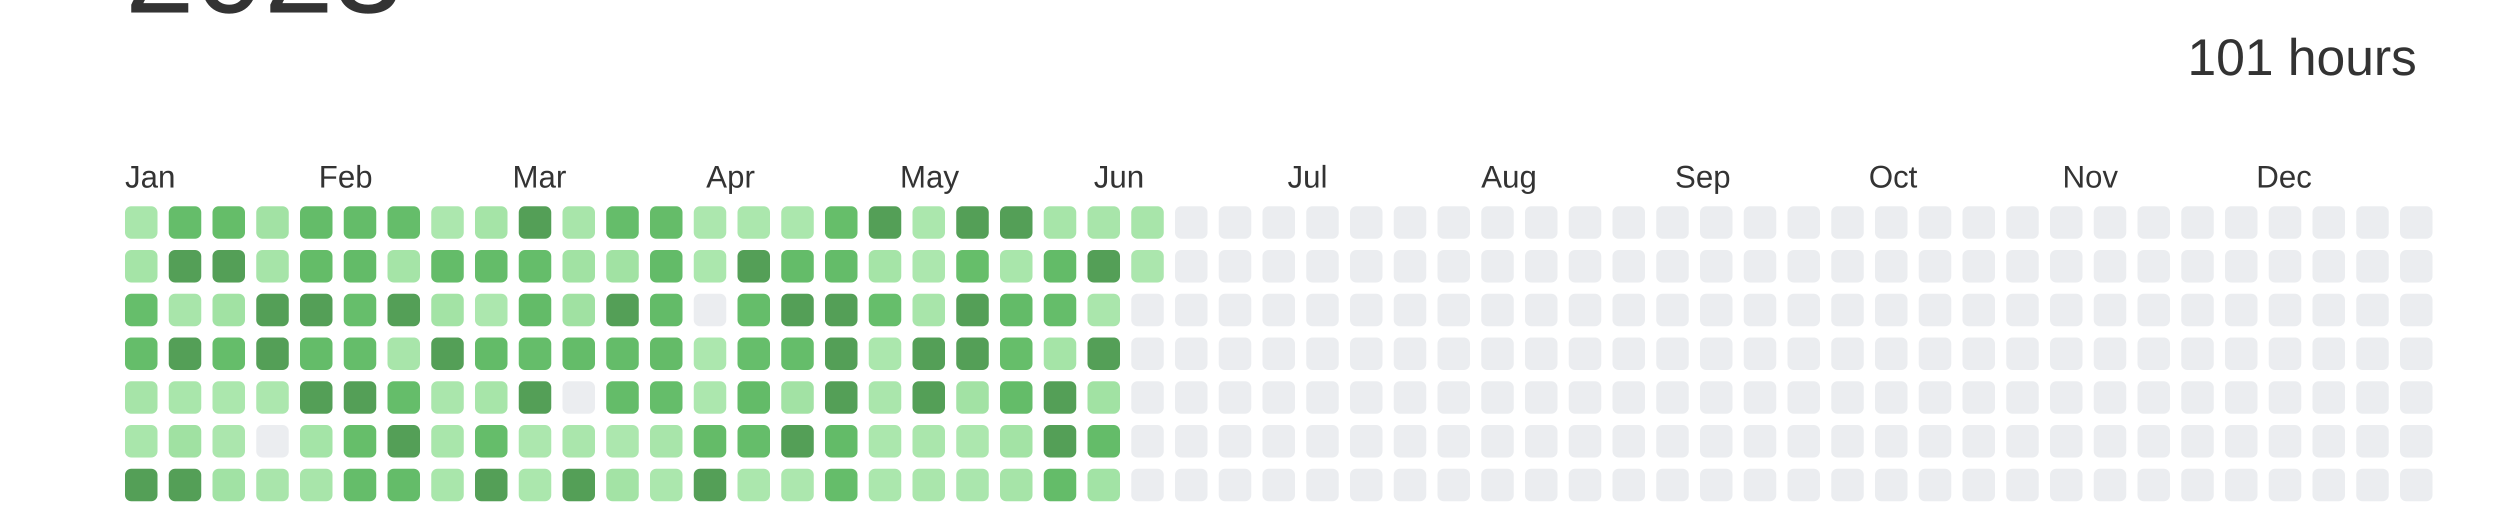
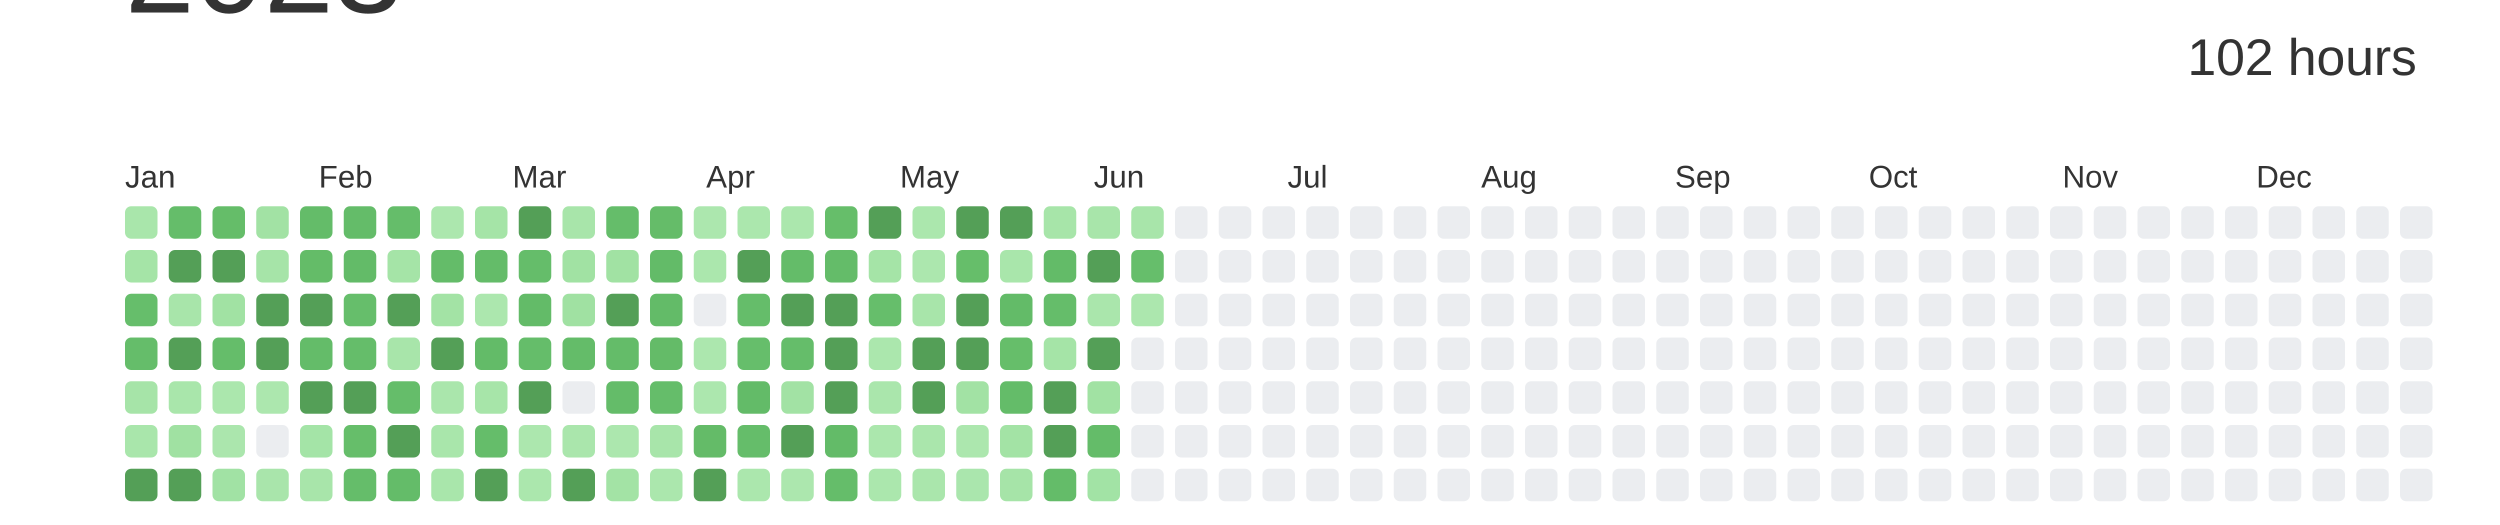
<svg xmlns="http://www.w3.org/2000/svg" baseProfile="full" height="42mm" version="1.1" viewBox="0,0,200,42" width="200mm">
  <defs />
  <rect fill="#ffffff" height="42" width="200" x="0" y="0" />
  <text alignment-baseline="hanging" fill="#333333" style="font-size:10.0px; font-family:Arial;" x="10" y="1">2023</text>
-   <text alignment-baseline="hanging" fill="#333333" style="font-size:4.125px; font-family:Arial;" x="175" y="6">101 hours</text>
+   <text alignment-baseline="hanging" fill="#333333" style="font-size:4.125px; font-family:Arial;" x="175" y="6">102 hours</text>
  <text fill="#333333" style="font-size:2.5px; font-family:Arial" x="10.0" y="15">Jan</text>
  <text fill="#333333" style="font-size:2.5px; font-family:Arial" x="25.5" y="15">Feb</text>
  <text fill="#333333" style="font-size:2.5px; font-family:Arial" x="41.0" y="15">Mar</text>
  <text fill="#333333" style="font-size:2.5px; font-family:Arial" x="56.5" y="15">Apr</text>
  <text fill="#333333" style="font-size:2.5px; font-family:Arial" x="72.0" y="15">May</text>
  <text fill="#333333" style="font-size:2.5px; font-family:Arial" x="87.5" y="15">Jun</text>
  <text fill="#333333" style="font-size:2.5px; font-family:Arial" x="103.0" y="15">Jul</text>
  <text fill="#333333" style="font-size:2.5px; font-family:Arial" x="118.5" y="15">Aug</text>
  <text fill="#333333" style="font-size:2.5px; font-family:Arial" x="134.0" y="15">Sep</text>
  <text fill="#333333" style="font-size:2.5px; font-family:Arial" x="149.5" y="15">Oct</text>
  <text fill="#333333" style="font-size:2.5px; font-family:Arial" x="165.0" y="15">Nov</text>
  <text fill="#333333" style="font-size:2.5px; font-family:Arial" x="180.5" y="15">Dec</text>
  <rect fill="#a9e6ab" height="2.6" rx="0.5" ry="0.5" width="2.6" x="10.0" y="16.5" />
  <rect fill="#a5e4a7" height="2.6" rx="0.5" ry="0.5" width="2.6" x="10.0" y="20.0" />
  <rect fill="#66be6b" height="2.6" rx="0.5" ry="0.5" width="2.6" x="10.0" y="23.5" />
  <rect fill="#65bd6a" height="2.6" rx="0.5" ry="0.5" width="2.6" x="10.0" y="27.0" />
  <rect fill="#a6e4a8" height="2.6" rx="0.5" ry="0.5" width="2.6" x="10.0" y="30.5" />
  <rect fill="#a9e6ab" height="2.6" rx="0.5" ry="0.5" width="2.6" x="10.0" y="34.0" />
  <rect fill="#549F57" height="2.6" rx="0.5" ry="0.5" width="2.6" x="10.0" y="37.5" />
  <rect fill="#65bd6a" height="2.6" rx="0.5" ry="0.5" width="2.6" x="13.5" y="16.5" />
  <rect fill="#549F57" height="2.6" rx="0.5" ry="0.5" width="2.6" x="13.5" y="20.0" />
  <rect fill="#a8e5aa" height="2.6" rx="0.5" ry="0.5" width="2.6" x="13.5" y="23.5" />
  <rect fill="#549F57" height="2.6" rx="0.5" ry="0.5" width="2.6" x="13.5" y="27.0" />
  <rect fill="#a9e6ab" height="2.6" rx="0.5" ry="0.5" width="2.6" x="13.5" y="30.5" />
  <rect fill="#a0e1a2" height="2.6" rx="0.5" ry="0.5" width="2.6" x="13.5" y="34.0" />
  <rect fill="#549F57" height="2.6" rx="0.5" ry="0.5" width="2.6" x="13.5" y="37.5" />
  <rect fill="#65bd69" height="2.6" rx="0.5" ry="0.5" width="2.6" x="17.0" y="16.5" />
  <rect fill="#549F57" height="2.6" rx="0.5" ry="0.5" width="2.6" x="17.0" y="20.0" />
  <rect fill="#a1e2a3" height="2.6" rx="0.5" ry="0.5" width="2.6" x="17.0" y="23.5" />
  <rect fill="#65bd6a" height="2.6" rx="0.5" ry="0.5" width="2.6" x="17.0" y="27.0" />
  <rect fill="#abe7ad" height="2.6" rx="0.5" ry="0.5" width="2.6" x="17.0" y="30.5" />
  <rect fill="#abe6ad" height="2.6" rx="0.5" ry="0.5" width="2.6" x="17.0" y="34.0" />
  <rect fill="#a1e2a4" height="2.6" rx="0.5" ry="0.5" width="2.6" x="17.0" y="37.5" />
  <rect fill="#a2e2a4" height="2.6" rx="0.5" ry="0.5" width="2.6" x="20.5" y="16.5" />
  <rect fill="#a6e4a8" height="2.6" rx="0.5" ry="0.5" width="2.6" x="20.5" y="20.0" />
  <rect fill="#549F57" height="2.6" rx="0.5" ry="0.5" width="2.6" x="20.5" y="23.5" />
  <rect fill="#549F57" height="2.6" rx="0.5" ry="0.5" width="2.6" x="20.5" y="27.0" />
  <rect fill="#ace7ae" height="2.6" rx="0.5" ry="0.5" width="2.6" x="20.5" y="30.5" />
  <rect fill="#EBEDF0" height="2.6" rx="0.5" ry="0.5" width="2.6" x="20.5" y="34.0" />
  <rect fill="#a9e5ab" height="2.6" rx="0.5" ry="0.5" width="2.6" x="20.5" y="37.5" />
  <rect fill="#64bc69" height="2.6" rx="0.5" ry="0.5" width="2.6" x="24.0" y="16.5" />
  <rect fill="#64bc68" height="2.6" rx="0.5" ry="0.5" width="2.6" x="24.0" y="20.0" />
  <rect fill="#549F57" height="2.6" rx="0.5" ry="0.5" width="2.6" x="24.0" y="23.5" />
  <rect fill="#64bc69" height="2.6" rx="0.5" ry="0.5" width="2.6" x="24.0" y="27.0" />
  <rect fill="#549F57" height="2.6" rx="0.5" ry="0.5" width="2.6" x="24.0" y="30.5" />
  <rect fill="#a4e4a7" height="2.6" rx="0.5" ry="0.5" width="2.6" x="24.0" y="34.0" />
  <rect fill="#a8e5aa" height="2.6" rx="0.5" ry="0.5" width="2.6" x="24.0" y="37.5" />
  <rect fill="#64bc69" height="2.6" rx="0.5" ry="0.5" width="2.6" x="27.5" y="16.5" />
  <rect fill="#63bb68" height="2.6" rx="0.5" ry="0.5" width="2.6" x="27.5" y="20.0" />
  <rect fill="#66be6b" height="2.6" rx="0.5" ry="0.5" width="2.6" x="27.5" y="23.5" />
  <rect fill="#65bd6a" height="2.6" rx="0.5" ry="0.5" width="2.6" x="27.5" y="27.0" />
  <rect fill="#549F57" height="2.6" rx="0.5" ry="0.5" width="2.6" x="27.5" y="30.5" />
  <rect fill="#66be6a" height="2.6" rx="0.5" ry="0.5" width="2.6" x="27.5" y="34.0" />
  <rect fill="#65bd6a" height="2.6" rx="0.5" ry="0.5" width="2.6" x="27.5" y="37.5" />
  <rect fill="#65bd6a" height="2.6" rx="0.5" ry="0.5" width="2.6" x="31.0" y="16.5" />
  <rect fill="#a5e4a7" height="2.6" rx="0.5" ry="0.5" width="2.6" x="31.0" y="20.0" />
  <rect fill="#549F57" height="2.6" rx="0.5" ry="0.5" width="2.6" x="31.0" y="23.5" />
  <rect fill="#a8e5aa" height="2.6" rx="0.5" ry="0.5" width="2.6" x="31.0" y="27.0" />
  <rect fill="#65bd6a" height="2.6" rx="0.5" ry="0.5" width="2.6" x="31.0" y="30.5" />
  <rect fill="#549F57" height="2.6" rx="0.5" ry="0.5" width="2.6" x="31.0" y="34.0" />
  <rect fill="#64bc69" height="2.6" rx="0.5" ry="0.5" width="2.6" x="31.0" y="37.5" />
  <rect fill="#ace7ae" height="2.6" rx="0.5" ry="0.5" width="2.6" x="34.5" y="16.5" />
  <rect fill="#64bc69" height="2.6" rx="0.5" ry="0.5" width="2.6" x="34.5" y="20.0" />
  <rect fill="#a3e3a5" height="2.6" rx="0.5" ry="0.5" width="2.6" x="34.5" y="23.5" />
  <rect fill="#549F57" height="2.6" rx="0.5" ry="0.5" width="2.6" x="34.5" y="27.0" />
  <rect fill="#aae6ac" height="2.6" rx="0.5" ry="0.5" width="2.6" x="34.5" y="30.5" />
  <rect fill="#a9e6ab" height="2.6" rx="0.5" ry="0.5" width="2.6" x="34.5" y="34.0" />
  <rect fill="#a9e6ab" height="2.6" rx="0.5" ry="0.5" width="2.6" x="34.5" y="37.5" />
  <rect fill="#a5e4a7" height="2.6" rx="0.5" ry="0.5" width="2.6" x="38.0" y="16.5" />
  <rect fill="#64bc69" height="2.6" rx="0.5" ry="0.5" width="2.6" x="38.0" y="20.0" />
  <rect fill="#ace7ae" height="2.6" rx="0.5" ry="0.5" width="2.6" x="38.0" y="23.5" />
  <rect fill="#63bb68" height="2.6" rx="0.5" ry="0.5" width="2.6" x="38.0" y="27.0" />
  <rect fill="#a7e5a9" height="2.6" rx="0.5" ry="0.5" width="2.6" x="38.0" y="30.5" />
  <rect fill="#65bd6a" height="2.6" rx="0.5" ry="0.5" width="2.6" x="38.0" y="34.0" />
  <rect fill="#549F57" height="2.6" rx="0.5" ry="0.5" width="2.6" x="38.0" y="37.5" />
  <rect fill="#549F57" height="2.6" rx="0.5" ry="0.5" width="2.6" x="41.5" y="16.5" />
  <rect fill="#65bd6a" height="2.6" rx="0.5" ry="0.5" width="2.6" x="41.5" y="20.0" />
  <rect fill="#63bb68" height="2.6" rx="0.5" ry="0.5" width="2.6" x="41.5" y="23.5" />
  <rect fill="#65bd6a" height="2.6" rx="0.5" ry="0.5" width="2.6" x="41.5" y="27.0" />
  <rect fill="#549F57" height="2.6" rx="0.5" ry="0.5" width="2.6" x="41.5" y="30.5" />
  <rect fill="#ace7ae" height="2.6" rx="0.5" ry="0.5" width="2.6" x="41.5" y="34.0" />
  <rect fill="#abe7ad" height="2.6" rx="0.5" ry="0.5" width="2.6" x="41.5" y="37.5" />
  <rect fill="#a8e5aa" height="2.6" rx="0.5" ry="0.5" width="2.6" x="45.0" y="16.5" />
  <rect fill="#a1e2a3" height="2.6" rx="0.5" ry="0.5" width="2.6" x="45.0" y="20.0" />
  <rect fill="#a0e1a2" height="2.6" rx="0.5" ry="0.5" width="2.6" x="45.0" y="23.5" />
  <rect fill="#64bc69" height="2.6" rx="0.5" ry="0.5" width="2.6" x="45.0" y="27.0" />
  <rect fill="#EBEDF0" height="2.6" rx="0.5" ry="0.5" width="2.6" x="45.0" y="30.5" />
  <rect fill="#aae6ac" height="2.6" rx="0.5" ry="0.5" width="2.6" x="45.0" y="34.0" />
  <rect fill="#549F57" height="2.6" rx="0.5" ry="0.5" width="2.6" x="45.0" y="37.5" />
  <rect fill="#65bd6a" height="2.6" rx="0.5" ry="0.5" width="2.6" x="48.5" y="16.5" />
  <rect fill="#a1e2a3" height="2.6" rx="0.5" ry="0.5" width="2.6" x="48.5" y="20.0" />
  <rect fill="#549F57" height="2.6" rx="0.5" ry="0.5" width="2.6" x="48.5" y="23.5" />
  <rect fill="#64bc69" height="2.6" rx="0.5" ry="0.5" width="2.6" x="48.5" y="27.0" />
  <rect fill="#64bc69" height="2.6" rx="0.5" ry="0.5" width="2.6" x="48.5" y="30.5" />
  <rect fill="#ace7ae" height="2.6" rx="0.5" ry="0.5" width="2.6" x="48.5" y="34.0" />
  <rect fill="#a3e3a5" height="2.6" rx="0.5" ry="0.5" width="2.6" x="48.5" y="37.5" />
  <rect fill="#65bc69" height="2.6" rx="0.5" ry="0.5" width="2.6" x="52.0" y="16.5" />
  <rect fill="#63bb68" height="2.6" rx="0.5" ry="0.5" width="2.6" x="52.0" y="20.0" />
  <rect fill="#63bb68" height="2.6" rx="0.5" ry="0.5" width="2.6" x="52.0" y="23.5" />
  <rect fill="#64bb68" height="2.6" rx="0.5" ry="0.5" width="2.6" x="52.0" y="27.0" />
  <rect fill="#65bd6a" height="2.6" rx="0.5" ry="0.5" width="2.6" x="52.0" y="30.5" />
  <rect fill="#a8e5aa" height="2.6" rx="0.5" ry="0.5" width="2.6" x="52.0" y="34.0" />
  <rect fill="#abe7ad" height="2.6" rx="0.5" ry="0.5" width="2.6" x="52.0" y="37.5" />
  <rect fill="#ace7ae" height="2.6" rx="0.5" ry="0.5" width="2.6" x="55.5" y="16.5" />
  <rect fill="#abe7ad" height="2.6" rx="0.5" ry="0.5" width="2.6" x="55.5" y="20.0" />
  <rect fill="#EBEDF0" height="2.6" rx="0.5" ry="0.5" width="2.6" x="55.5" y="23.5" />
  <rect fill="#ace7ae" height="2.6" rx="0.5" ry="0.5" width="2.6" x="55.5" y="27.0" />
  <rect fill="#ace7ae" height="2.6" rx="0.5" ry="0.5" width="2.6" x="55.5" y="30.5" />
  <rect fill="#64bb68" height="2.6" rx="0.5" ry="0.5" width="2.6" x="55.5" y="34.0" />
  <rect fill="#549F57" height="2.6" rx="0.5" ry="0.5" width="2.6" x="55.5" y="37.5" />
  <rect fill="#abe7ad" height="2.6" rx="0.5" ry="0.5" width="2.6" x="59.0" y="16.5" />
  <rect fill="#549F57" height="2.6" rx="0.5" ry="0.5" width="2.6" x="59.0" y="20.0" />
  <rect fill="#65bd6a" height="2.6" rx="0.5" ry="0.5" width="2.6" x="59.0" y="23.5" />
  <rect fill="#66be6b" height="2.6" rx="0.5" ry="0.5" width="2.6" x="59.0" y="27.0" />
  <rect fill="#63bb68" height="2.6" rx="0.5" ry="0.5" width="2.6" x="59.0" y="30.5" />
  <rect fill="#65bd6a" height="2.6" rx="0.5" ry="0.5" width="2.6" x="59.0" y="34.0" />
  <rect fill="#abe7ad" height="2.6" rx="0.5" ry="0.5" width="2.6" x="59.0" y="37.5" />
  <rect fill="#abe7ad" height="2.6" rx="0.5" ry="0.5" width="2.6" x="62.5" y="16.5" />
  <rect fill="#64bc69" height="2.6" rx="0.5" ry="0.5" width="2.6" x="62.5" y="20.0" />
  <rect fill="#549F57" height="2.6" rx="0.5" ry="0.5" width="2.6" x="62.5" y="23.5" />
  <rect fill="#65bd6a" height="2.6" rx="0.5" ry="0.5" width="2.6" x="62.5" y="27.0" />
  <rect fill="#a2e2a4" height="2.6" rx="0.5" ry="0.5" width="2.6" x="62.5" y="30.5" />
  <rect fill="#549F57" height="2.6" rx="0.5" ry="0.5" width="2.6" x="62.5" y="34.0" />
  <rect fill="#ace7ae" height="2.6" rx="0.5" ry="0.5" width="2.6" x="62.5" y="37.5" />
  <rect fill="#66be6a" height="2.6" rx="0.5" ry="0.5" width="2.6" x="66.0" y="16.5" />
  <rect fill="#64bc69" height="2.6" rx="0.5" ry="0.5" width="2.6" x="66.0" y="20.0" />
  <rect fill="#549F57" height="2.6" rx="0.5" ry="0.5" width="2.6" x="66.0" y="23.5" />
  <rect fill="#549F57" height="2.6" rx="0.5" ry="0.5" width="2.6" x="66.0" y="27.0" />
  <rect fill="#549F57" height="2.6" rx="0.5" ry="0.5" width="2.6" x="66.0" y="30.5" />
  <rect fill="#63bb68" height="2.6" rx="0.5" ry="0.5" width="2.6" x="66.0" y="34.0" />
  <rect fill="#65bd6a" height="2.6" rx="0.5" ry="0.5" width="2.6" x="66.0" y="37.5" />
  <rect fill="#549F57" height="2.6" rx="0.5" ry="0.5" width="2.6" x="69.5" y="16.5" />
  <rect fill="#a5e4a7" height="2.6" rx="0.5" ry="0.5" width="2.6" x="69.5" y="20.0" />
  <rect fill="#66be6b" height="2.6" rx="0.5" ry="0.5" width="2.6" x="69.5" y="23.5" />
  <rect fill="#abe7ad" height="2.6" rx="0.5" ry="0.5" width="2.6" x="69.5" y="27.0" />
  <rect fill="#aae6ac" height="2.6" rx="0.5" ry="0.5" width="2.6" x="69.5" y="30.5" />
  <rect fill="#abe7ad" height="2.6" rx="0.5" ry="0.5" width="2.6" x="69.5" y="34.0" />
  <rect fill="#abe7ad" height="2.6" rx="0.5" ry="0.5" width="2.6" x="69.5" y="37.5" />
  <rect fill="#abe7ad" height="2.6" rx="0.5" ry="0.5" width="2.6" x="73.0" y="16.5" />
  <rect fill="#ace7ae" height="2.6" rx="0.5" ry="0.5" width="2.6" x="73.0" y="20.0" />
  <rect fill="#a8e5aa" height="2.6" rx="0.5" ry="0.5" width="2.6" x="73.0" y="23.5" />
  <rect fill="#549F57" height="2.6" rx="0.5" ry="0.5" width="2.6" x="73.0" y="27.0" />
  <rect fill="#549F57" height="2.6" rx="0.5" ry="0.5" width="2.6" x="73.0" y="30.5" />
  <rect fill="#aae6ac" height="2.6" rx="0.5" ry="0.5" width="2.6" x="73.0" y="34.0" />
  <rect fill="#aae6ac" height="2.6" rx="0.5" ry="0.5" width="2.6" x="73.0" y="37.5" />
  <rect fill="#549F57" height="2.6" rx="0.5" ry="0.5" width="2.6" x="76.5" y="16.5" />
  <rect fill="#66be6a" height="2.6" rx="0.5" ry="0.5" width="2.6" x="76.5" y="20.0" />
  <rect fill="#549F57" height="2.6" rx="0.5" ry="0.5" width="2.6" x="76.5" y="23.5" />
  <rect fill="#549F57" height="2.6" rx="0.5" ry="0.5" width="2.6" x="76.5" y="27.0" />
  <rect fill="#a2e2a4" height="2.6" rx="0.5" ry="0.5" width="2.6" x="76.5" y="30.5" />
  <rect fill="#ace7ae" height="2.6" rx="0.5" ry="0.5" width="2.6" x="76.5" y="34.0" />
  <rect fill="#aae6ad" height="2.6" rx="0.5" ry="0.5" width="2.6" x="76.5" y="37.5" />
  <rect fill="#549F57" height="2.6" rx="0.5" ry="0.5" width="2.6" x="80.0" y="16.5" />
  <rect fill="#a9e6ab" height="2.6" rx="0.5" ry="0.5" width="2.6" x="80.0" y="20.0" />
  <rect fill="#63bb68" height="2.6" rx="0.5" ry="0.5" width="2.6" x="80.0" y="23.5" />
  <rect fill="#66be6a" height="2.6" rx="0.5" ry="0.5" width="2.6" x="80.0" y="27.0" />
  <rect fill="#64bc69" height="2.6" rx="0.5" ry="0.5" width="2.6" x="80.0" y="30.5" />
  <rect fill="#a3e3a5" height="2.6" rx="0.5" ry="0.5" width="2.6" x="80.0" y="34.0" />
  <rect fill="#a6e4a8" height="2.6" rx="0.5" ry="0.5" width="2.6" x="80.0" y="37.5" />
  <rect fill="#a7e5a9" height="2.6" rx="0.5" ry="0.5" width="2.6" x="83.5" y="16.5" />
  <rect fill="#63bb68" height="2.6" rx="0.5" ry="0.5" width="2.6" x="83.5" y="20.0" />
  <rect fill="#65bd6a" height="2.6" rx="0.5" ry="0.5" width="2.6" x="83.5" y="23.5" />
  <rect fill="#a5e4a7" height="2.6" rx="0.5" ry="0.5" width="2.6" x="83.5" y="27.0" />
  <rect fill="#549F57" height="2.6" rx="0.5" ry="0.5" width="2.6" x="83.5" y="30.5" />
  <rect fill="#549F57" height="2.6" rx="0.5" ry="0.5" width="2.6" x="83.5" y="34.0" />
  <rect fill="#64bc69" height="2.6" rx="0.5" ry="0.5" width="2.6" x="83.5" y="37.5" />
  <rect fill="#a8e5aa" height="2.6" rx="0.5" ry="0.5" width="2.6" x="87.0" y="16.5" />
  <rect fill="#549F57" height="2.6" rx="0.5" ry="0.5" width="2.6" x="87.0" y="20.0" />
  <rect fill="#aae6ac" height="2.6" rx="0.5" ry="0.5" width="2.6" x="87.0" y="23.5" />
  <rect fill="#549F57" height="2.6" rx="0.5" ry="0.5" width="2.6" x="87.0" y="27.0" />
  <rect fill="#a1e2a3" height="2.6" rx="0.5" ry="0.5" width="2.6" x="87.0" y="30.5" />
  <rect fill="#64bc69" height="2.6" rx="0.5" ry="0.5" width="2.6" x="87.0" y="34.0" />
  <rect fill="#a2e3a5" height="2.6" rx="0.5" ry="0.5" width="2.6" x="87.0" y="37.5" />
  <rect fill="#a8e5aa" height="2.6" rx="0.5" ry="0.5" width="2.6" x="90.5" y="16.5" />
-   <rect fill="#abe6ad" height="2.6" rx="0.5" ry="0.5" width="2.6" x="90.5" y="20.0" />
-   <rect fill="#EBEDF0" height="2.6" rx="0.5" ry="0.5" width="2.6" x="90.5" y="23.5" />
+   <rect fill="#66be6b" height="2.6" rx="0.5" ry="0.5" width="2.6" x="90.5" y="20.0" />
+   <rect fill="#ace7ae" height="2.6" rx="0.5" ry="0.5" width="2.6" x="90.5" y="23.5" />
  <rect fill="#EBEDF0" height="2.6" rx="0.5" ry="0.5" width="2.6" x="90.5" y="27.0" />
  <rect fill="#EBEDF0" height="2.6" rx="0.5" ry="0.5" width="2.6" x="90.5" y="30.5" />
  <rect fill="#EBEDF0" height="2.6" rx="0.5" ry="0.5" width="2.6" x="90.5" y="34.0" />
  <rect fill="#EBEDF0" height="2.6" rx="0.5" ry="0.5" width="2.6" x="90.5" y="37.5" />
  <rect fill="#EBEDF0" height="2.6" rx="0.5" ry="0.5" width="2.6" x="94.0" y="16.5" />
  <rect fill="#EBEDF0" height="2.6" rx="0.5" ry="0.5" width="2.6" x="94.0" y="20.0" />
  <rect fill="#EBEDF0" height="2.6" rx="0.5" ry="0.5" width="2.6" x="94.0" y="23.5" />
  <rect fill="#EBEDF0" height="2.6" rx="0.5" ry="0.5" width="2.6" x="94.0" y="27.0" />
  <rect fill="#EBEDF0" height="2.6" rx="0.5" ry="0.5" width="2.6" x="94.0" y="30.5" />
  <rect fill="#EBEDF0" height="2.6" rx="0.5" ry="0.5" width="2.6" x="94.0" y="34.0" />
  <rect fill="#EBEDF0" height="2.6" rx="0.5" ry="0.5" width="2.6" x="94.0" y="37.5" />
  <rect fill="#EBEDF0" height="2.6" rx="0.5" ry="0.5" width="2.6" x="97.5" y="16.5" />
  <rect fill="#EBEDF0" height="2.6" rx="0.5" ry="0.5" width="2.6" x="97.5" y="20.0" />
  <rect fill="#EBEDF0" height="2.6" rx="0.5" ry="0.5" width="2.6" x="97.5" y="23.5" />
  <rect fill="#EBEDF0" height="2.6" rx="0.5" ry="0.5" width="2.6" x="97.5" y="27.0" />
  <rect fill="#EBEDF0" height="2.6" rx="0.5" ry="0.5" width="2.6" x="97.5" y="30.5" />
  <rect fill="#EBEDF0" height="2.6" rx="0.5" ry="0.5" width="2.6" x="97.5" y="34.0" />
  <rect fill="#EBEDF0" height="2.6" rx="0.5" ry="0.5" width="2.6" x="97.5" y="37.5" />
  <rect fill="#EBEDF0" height="2.6" rx="0.5" ry="0.5" width="2.6" x="101.0" y="16.5" />
  <rect fill="#EBEDF0" height="2.6" rx="0.5" ry="0.5" width="2.6" x="101.0" y="20.0" />
  <rect fill="#EBEDF0" height="2.6" rx="0.5" ry="0.5" width="2.6" x="101.0" y="23.5" />
  <rect fill="#EBEDF0" height="2.6" rx="0.5" ry="0.5" width="2.6" x="101.0" y="27.0" />
  <rect fill="#EBEDF0" height="2.6" rx="0.5" ry="0.5" width="2.6" x="101.0" y="30.5" />
  <rect fill="#EBEDF0" height="2.6" rx="0.5" ry="0.5" width="2.6" x="101.0" y="34.0" />
  <rect fill="#EBEDF0" height="2.6" rx="0.5" ry="0.5" width="2.6" x="101.0" y="37.5" />
  <rect fill="#EBEDF0" height="2.6" rx="0.5" ry="0.5" width="2.6" x="104.5" y="16.5" />
  <rect fill="#EBEDF0" height="2.6" rx="0.5" ry="0.5" width="2.6" x="104.5" y="20.0" />
  <rect fill="#EBEDF0" height="2.6" rx="0.5" ry="0.5" width="2.6" x="104.5" y="23.5" />
  <rect fill="#EBEDF0" height="2.6" rx="0.5" ry="0.5" width="2.6" x="104.5" y="27.0" />
  <rect fill="#EBEDF0" height="2.6" rx="0.5" ry="0.5" width="2.6" x="104.5" y="30.5" />
  <rect fill="#EBEDF0" height="2.6" rx="0.5" ry="0.5" width="2.6" x="104.5" y="34.0" />
  <rect fill="#EBEDF0" height="2.6" rx="0.5" ry="0.5" width="2.6" x="104.5" y="37.5" />
  <rect fill="#EBEDF0" height="2.6" rx="0.5" ry="0.5" width="2.6" x="108.0" y="16.5" />
  <rect fill="#EBEDF0" height="2.6" rx="0.5" ry="0.5" width="2.6" x="108.0" y="20.0" />
  <rect fill="#EBEDF0" height="2.6" rx="0.5" ry="0.5" width="2.6" x="108.0" y="23.5" />
  <rect fill="#EBEDF0" height="2.6" rx="0.5" ry="0.5" width="2.6" x="108.0" y="27.0" />
  <rect fill="#EBEDF0" height="2.6" rx="0.5" ry="0.5" width="2.6" x="108.0" y="30.5" />
  <rect fill="#EBEDF0" height="2.6" rx="0.5" ry="0.5" width="2.6" x="108.0" y="34.0" />
  <rect fill="#EBEDF0" height="2.6" rx="0.5" ry="0.5" width="2.6" x="108.0" y="37.5" />
  <rect fill="#EBEDF0" height="2.6" rx="0.5" ry="0.5" width="2.6" x="111.5" y="16.5" />
  <rect fill="#EBEDF0" height="2.6" rx="0.5" ry="0.5" width="2.6" x="111.5" y="20.0" />
  <rect fill="#EBEDF0" height="2.6" rx="0.5" ry="0.5" width="2.6" x="111.5" y="23.5" />
  <rect fill="#EBEDF0" height="2.6" rx="0.5" ry="0.5" width="2.6" x="111.5" y="27.0" />
  <rect fill="#EBEDF0" height="2.6" rx="0.5" ry="0.5" width="2.6" x="111.5" y="30.5" />
  <rect fill="#EBEDF0" height="2.6" rx="0.5" ry="0.5" width="2.6" x="111.5" y="34.0" />
  <rect fill="#EBEDF0" height="2.6" rx="0.5" ry="0.5" width="2.6" x="111.5" y="37.5" />
  <rect fill="#EBEDF0" height="2.6" rx="0.5" ry="0.5" width="2.6" x="115.0" y="16.5" />
  <rect fill="#EBEDF0" height="2.6" rx="0.5" ry="0.5" width="2.6" x="115.0" y="20.0" />
  <rect fill="#EBEDF0" height="2.6" rx="0.5" ry="0.5" width="2.6" x="115.0" y="23.5" />
  <rect fill="#EBEDF0" height="2.6" rx="0.5" ry="0.5" width="2.6" x="115.0" y="27.0" />
  <rect fill="#EBEDF0" height="2.6" rx="0.5" ry="0.5" width="2.6" x="115.0" y="30.5" />
  <rect fill="#EBEDF0" height="2.6" rx="0.5" ry="0.5" width="2.6" x="115.0" y="34.0" />
  <rect fill="#EBEDF0" height="2.6" rx="0.5" ry="0.5" width="2.6" x="115.0" y="37.5" />
  <rect fill="#EBEDF0" height="2.6" rx="0.5" ry="0.5" width="2.6" x="118.5" y="16.5" />
  <rect fill="#EBEDF0" height="2.6" rx="0.5" ry="0.5" width="2.6" x="118.5" y="20.0" />
  <rect fill="#EBEDF0" height="2.6" rx="0.5" ry="0.5" width="2.6" x="118.5" y="23.5" />
  <rect fill="#EBEDF0" height="2.6" rx="0.5" ry="0.5" width="2.6" x="118.5" y="27.0" />
  <rect fill="#EBEDF0" height="2.6" rx="0.5" ry="0.5" width="2.6" x="118.5" y="30.5" />
  <rect fill="#EBEDF0" height="2.6" rx="0.5" ry="0.5" width="2.6" x="118.5" y="34.0" />
  <rect fill="#EBEDF0" height="2.6" rx="0.5" ry="0.5" width="2.6" x="118.5" y="37.5" />
  <rect fill="#EBEDF0" height="2.6" rx="0.5" ry="0.5" width="2.6" x="122.0" y="16.5" />
  <rect fill="#EBEDF0" height="2.6" rx="0.5" ry="0.5" width="2.6" x="122.0" y="20.0" />
  <rect fill="#EBEDF0" height="2.6" rx="0.5" ry="0.5" width="2.6" x="122.0" y="23.5" />
  <rect fill="#EBEDF0" height="2.6" rx="0.5" ry="0.5" width="2.6" x="122.0" y="27.0" />
  <rect fill="#EBEDF0" height="2.6" rx="0.5" ry="0.5" width="2.6" x="122.0" y="30.5" />
  <rect fill="#EBEDF0" height="2.6" rx="0.5" ry="0.5" width="2.6" x="122.0" y="34.0" />
  <rect fill="#EBEDF0" height="2.6" rx="0.5" ry="0.5" width="2.6" x="122.0" y="37.5" />
  <rect fill="#EBEDF0" height="2.6" rx="0.5" ry="0.5" width="2.6" x="125.5" y="16.5" />
  <rect fill="#EBEDF0" height="2.6" rx="0.5" ry="0.5" width="2.6" x="125.5" y="20.0" />
  <rect fill="#EBEDF0" height="2.6" rx="0.5" ry="0.5" width="2.6" x="125.5" y="23.5" />
  <rect fill="#EBEDF0" height="2.6" rx="0.5" ry="0.5" width="2.6" x="125.5" y="27.0" />
  <rect fill="#EBEDF0" height="2.6" rx="0.5" ry="0.5" width="2.6" x="125.5" y="30.5" />
  <rect fill="#EBEDF0" height="2.6" rx="0.5" ry="0.5" width="2.6" x="125.5" y="34.0" />
  <rect fill="#EBEDF0" height="2.6" rx="0.5" ry="0.5" width="2.6" x="125.5" y="37.5" />
  <rect fill="#EBEDF0" height="2.6" rx="0.5" ry="0.5" width="2.6" x="129.0" y="16.5" />
  <rect fill="#EBEDF0" height="2.6" rx="0.5" ry="0.5" width="2.6" x="129.0" y="20.0" />
  <rect fill="#EBEDF0" height="2.6" rx="0.5" ry="0.5" width="2.6" x="129.0" y="23.5" />
  <rect fill="#EBEDF0" height="2.6" rx="0.5" ry="0.5" width="2.6" x="129.0" y="27.0" />
  <rect fill="#EBEDF0" height="2.6" rx="0.5" ry="0.5" width="2.6" x="129.0" y="30.5" />
  <rect fill="#EBEDF0" height="2.6" rx="0.5" ry="0.5" width="2.6" x="129.0" y="34.0" />
  <rect fill="#EBEDF0" height="2.6" rx="0.5" ry="0.5" width="2.6" x="129.0" y="37.5" />
  <rect fill="#EBEDF0" height="2.6" rx="0.5" ry="0.5" width="2.6" x="132.5" y="16.5" />
  <rect fill="#EBEDF0" height="2.6" rx="0.5" ry="0.5" width="2.6" x="132.5" y="20.0" />
  <rect fill="#EBEDF0" height="2.6" rx="0.5" ry="0.5" width="2.6" x="132.5" y="23.5" />
  <rect fill="#EBEDF0" height="2.6" rx="0.5" ry="0.5" width="2.6" x="132.5" y="27.0" />
  <rect fill="#EBEDF0" height="2.6" rx="0.5" ry="0.5" width="2.6" x="132.5" y="30.5" />
  <rect fill="#EBEDF0" height="2.6" rx="0.5" ry="0.5" width="2.6" x="132.5" y="34.0" />
  <rect fill="#EBEDF0" height="2.6" rx="0.5" ry="0.5" width="2.6" x="132.5" y="37.5" />
  <rect fill="#EBEDF0" height="2.6" rx="0.5" ry="0.5" width="2.6" x="136.0" y="16.5" />
  <rect fill="#EBEDF0" height="2.6" rx="0.5" ry="0.5" width="2.6" x="136.0" y="20.0" />
  <rect fill="#EBEDF0" height="2.6" rx="0.5" ry="0.5" width="2.6" x="136.0" y="23.5" />
  <rect fill="#EBEDF0" height="2.6" rx="0.5" ry="0.5" width="2.6" x="136.0" y="27.0" />
  <rect fill="#EBEDF0" height="2.6" rx="0.5" ry="0.5" width="2.6" x="136.0" y="30.5" />
  <rect fill="#EBEDF0" height="2.6" rx="0.5" ry="0.5" width="2.6" x="136.0" y="34.0" />
  <rect fill="#EBEDF0" height="2.6" rx="0.5" ry="0.5" width="2.6" x="136.0" y="37.5" />
  <rect fill="#EBEDF0" height="2.6" rx="0.5" ry="0.5" width="2.6" x="139.5" y="16.5" />
  <rect fill="#EBEDF0" height="2.6" rx="0.5" ry="0.5" width="2.6" x="139.5" y="20.0" />
  <rect fill="#EBEDF0" height="2.6" rx="0.5" ry="0.5" width="2.6" x="139.5" y="23.5" />
  <rect fill="#EBEDF0" height="2.6" rx="0.5" ry="0.5" width="2.6" x="139.5" y="27.0" />
  <rect fill="#EBEDF0" height="2.6" rx="0.5" ry="0.5" width="2.6" x="139.5" y="30.5" />
  <rect fill="#EBEDF0" height="2.6" rx="0.5" ry="0.5" width="2.6" x="139.5" y="34.0" />
  <rect fill="#EBEDF0" height="2.6" rx="0.5" ry="0.5" width="2.6" x="139.5" y="37.5" />
  <rect fill="#EBEDF0" height="2.6" rx="0.5" ry="0.5" width="2.6" x="143.0" y="16.5" />
  <rect fill="#EBEDF0" height="2.6" rx="0.5" ry="0.5" width="2.6" x="143.0" y="20.0" />
  <rect fill="#EBEDF0" height="2.6" rx="0.5" ry="0.5" width="2.6" x="143.0" y="23.5" />
  <rect fill="#EBEDF0" height="2.6" rx="0.5" ry="0.5" width="2.6" x="143.0" y="27.0" />
  <rect fill="#EBEDF0" height="2.6" rx="0.5" ry="0.5" width="2.6" x="143.0" y="30.5" />
  <rect fill="#EBEDF0" height="2.6" rx="0.5" ry="0.5" width="2.6" x="143.0" y="34.0" />
  <rect fill="#EBEDF0" height="2.6" rx="0.5" ry="0.5" width="2.6" x="143.0" y="37.5" />
  <rect fill="#EBEDF0" height="2.6" rx="0.5" ry="0.5" width="2.6" x="146.5" y="16.5" />
  <rect fill="#EBEDF0" height="2.6" rx="0.5" ry="0.5" width="2.6" x="146.5" y="20.0" />
  <rect fill="#EBEDF0" height="2.6" rx="0.5" ry="0.5" width="2.6" x="146.5" y="23.5" />
  <rect fill="#EBEDF0" height="2.6" rx="0.5" ry="0.5" width="2.6" x="146.5" y="27.0" />
  <rect fill="#EBEDF0" height="2.6" rx="0.5" ry="0.5" width="2.6" x="146.5" y="30.5" />
  <rect fill="#EBEDF0" height="2.6" rx="0.5" ry="0.5" width="2.6" x="146.5" y="34.0" />
  <rect fill="#EBEDF0" height="2.6" rx="0.5" ry="0.5" width="2.6" x="146.5" y="37.5" />
  <rect fill="#EBEDF0" height="2.6" rx="0.5" ry="0.5" width="2.6" x="150.0" y="16.5" />
  <rect fill="#EBEDF0" height="2.6" rx="0.5" ry="0.5" width="2.6" x="150.0" y="20.0" />
  <rect fill="#EBEDF0" height="2.6" rx="0.5" ry="0.5" width="2.6" x="150.0" y="23.5" />
  <rect fill="#EBEDF0" height="2.6" rx="0.5" ry="0.5" width="2.6" x="150.0" y="27.0" />
  <rect fill="#EBEDF0" height="2.6" rx="0.5" ry="0.5" width="2.6" x="150.0" y="30.5" />
  <rect fill="#EBEDF0" height="2.6" rx="0.5" ry="0.5" width="2.6" x="150.0" y="34.0" />
  <rect fill="#EBEDF0" height="2.6" rx="0.5" ry="0.5" width="2.6" x="150.0" y="37.5" />
  <rect fill="#EBEDF0" height="2.6" rx="0.5" ry="0.5" width="2.6" x="153.5" y="16.5" />
  <rect fill="#EBEDF0" height="2.6" rx="0.5" ry="0.5" width="2.6" x="153.5" y="20.0" />
  <rect fill="#EBEDF0" height="2.6" rx="0.5" ry="0.5" width="2.6" x="153.5" y="23.5" />
  <rect fill="#EBEDF0" height="2.6" rx="0.5" ry="0.5" width="2.6" x="153.5" y="27.0" />
  <rect fill="#EBEDF0" height="2.6" rx="0.5" ry="0.5" width="2.6" x="153.5" y="30.5" />
  <rect fill="#EBEDF0" height="2.6" rx="0.5" ry="0.5" width="2.6" x="153.5" y="34.0" />
  <rect fill="#EBEDF0" height="2.6" rx="0.5" ry="0.5" width="2.6" x="153.5" y="37.5" />
  <rect fill="#EBEDF0" height="2.6" rx="0.5" ry="0.5" width="2.6" x="157.0" y="16.5" />
  <rect fill="#EBEDF0" height="2.6" rx="0.5" ry="0.5" width="2.6" x="157.0" y="20.0" />
  <rect fill="#EBEDF0" height="2.6" rx="0.5" ry="0.5" width="2.6" x="157.0" y="23.5" />
  <rect fill="#EBEDF0" height="2.6" rx="0.5" ry="0.5" width="2.6" x="157.0" y="27.0" />
  <rect fill="#EBEDF0" height="2.6" rx="0.5" ry="0.5" width="2.6" x="157.0" y="30.5" />
  <rect fill="#EBEDF0" height="2.6" rx="0.5" ry="0.5" width="2.6" x="157.0" y="34.0" />
  <rect fill="#EBEDF0" height="2.6" rx="0.5" ry="0.5" width="2.6" x="157.0" y="37.5" />
  <rect fill="#EBEDF0" height="2.6" rx="0.5" ry="0.5" width="2.6" x="160.5" y="16.5" />
  <rect fill="#EBEDF0" height="2.6" rx="0.5" ry="0.5" width="2.6" x="160.5" y="20.0" />
  <rect fill="#EBEDF0" height="2.6" rx="0.5" ry="0.5" width="2.6" x="160.5" y="23.5" />
  <rect fill="#EBEDF0" height="2.6" rx="0.5" ry="0.5" width="2.6" x="160.5" y="27.0" />
  <rect fill="#EBEDF0" height="2.6" rx="0.5" ry="0.5" width="2.6" x="160.5" y="30.5" />
  <rect fill="#EBEDF0" height="2.6" rx="0.5" ry="0.5" width="2.6" x="160.5" y="34.0" />
  <rect fill="#EBEDF0" height="2.6" rx="0.5" ry="0.5" width="2.6" x="160.5" y="37.5" />
  <rect fill="#EBEDF0" height="2.6" rx="0.5" ry="0.5" width="2.6" x="164.0" y="16.5" />
  <rect fill="#EBEDF0" height="2.6" rx="0.5" ry="0.5" width="2.6" x="164.0" y="20.0" />
  <rect fill="#EBEDF0" height="2.6" rx="0.5" ry="0.5" width="2.6" x="164.0" y="23.5" />
  <rect fill="#EBEDF0" height="2.6" rx="0.5" ry="0.5" width="2.6" x="164.0" y="27.0" />
  <rect fill="#EBEDF0" height="2.6" rx="0.5" ry="0.5" width="2.6" x="164.0" y="30.5" />
  <rect fill="#EBEDF0" height="2.6" rx="0.5" ry="0.5" width="2.6" x="164.0" y="34.0" />
  <rect fill="#EBEDF0" height="2.6" rx="0.5" ry="0.5" width="2.6" x="164.0" y="37.5" />
  <rect fill="#EBEDF0" height="2.6" rx="0.5" ry="0.5" width="2.6" x="167.5" y="16.5" />
  <rect fill="#EBEDF0" height="2.6" rx="0.5" ry="0.5" width="2.6" x="167.5" y="20.0" />
  <rect fill="#EBEDF0" height="2.6" rx="0.5" ry="0.5" width="2.6" x="167.5" y="23.5" />
  <rect fill="#EBEDF0" height="2.6" rx="0.5" ry="0.5" width="2.6" x="167.5" y="27.0" />
  <rect fill="#EBEDF0" height="2.6" rx="0.5" ry="0.5" width="2.6" x="167.5" y="30.5" />
  <rect fill="#EBEDF0" height="2.6" rx="0.5" ry="0.5" width="2.6" x="167.5" y="34.0" />
  <rect fill="#EBEDF0" height="2.6" rx="0.5" ry="0.5" width="2.6" x="167.5" y="37.5" />
  <rect fill="#EBEDF0" height="2.6" rx="0.5" ry="0.5" width="2.6" x="171.0" y="16.5" />
  <rect fill="#EBEDF0" height="2.6" rx="0.5" ry="0.5" width="2.6" x="171.0" y="20.0" />
  <rect fill="#EBEDF0" height="2.6" rx="0.5" ry="0.5" width="2.6" x="171.0" y="23.5" />
  <rect fill="#EBEDF0" height="2.6" rx="0.5" ry="0.5" width="2.6" x="171.0" y="27.0" />
  <rect fill="#EBEDF0" height="2.6" rx="0.5" ry="0.5" width="2.6" x="171.0" y="30.5" />
  <rect fill="#EBEDF0" height="2.6" rx="0.5" ry="0.5" width="2.6" x="171.0" y="34.0" />
  <rect fill="#EBEDF0" height="2.6" rx="0.5" ry="0.5" width="2.6" x="171.0" y="37.5" />
  <rect fill="#EBEDF0" height="2.6" rx="0.5" ry="0.5" width="2.6" x="174.5" y="16.5" />
  <rect fill="#EBEDF0" height="2.6" rx="0.5" ry="0.5" width="2.6" x="174.5" y="20.0" />
  <rect fill="#EBEDF0" height="2.6" rx="0.5" ry="0.5" width="2.6" x="174.5" y="23.5" />
  <rect fill="#EBEDF0" height="2.6" rx="0.5" ry="0.5" width="2.6" x="174.5" y="27.0" />
  <rect fill="#EBEDF0" height="2.6" rx="0.5" ry="0.5" width="2.6" x="174.5" y="30.5" />
  <rect fill="#EBEDF0" height="2.6" rx="0.5" ry="0.5" width="2.6" x="174.5" y="34.0" />
  <rect fill="#EBEDF0" height="2.6" rx="0.5" ry="0.5" width="2.6" x="174.5" y="37.5" />
  <rect fill="#EBEDF0" height="2.6" rx="0.5" ry="0.5" width="2.6" x="178.0" y="16.5" />
  <rect fill="#EBEDF0" height="2.6" rx="0.5" ry="0.5" width="2.6" x="178.0" y="20.0" />
  <rect fill="#EBEDF0" height="2.6" rx="0.5" ry="0.5" width="2.6" x="178.0" y="23.5" />
  <rect fill="#EBEDF0" height="2.6" rx="0.5" ry="0.5" width="2.6" x="178.0" y="27.0" />
  <rect fill="#EBEDF0" height="2.6" rx="0.5" ry="0.5" width="2.6" x="178.0" y="30.5" />
  <rect fill="#EBEDF0" height="2.6" rx="0.5" ry="0.5" width="2.6" x="178.0" y="34.0" />
  <rect fill="#EBEDF0" height="2.6" rx="0.5" ry="0.5" width="2.6" x="178.0" y="37.5" />
  <rect fill="#EBEDF0" height="2.6" rx="0.5" ry="0.5" width="2.6" x="181.5" y="16.5" />
  <rect fill="#EBEDF0" height="2.6" rx="0.5" ry="0.5" width="2.6" x="181.5" y="20.0" />
  <rect fill="#EBEDF0" height="2.6" rx="0.5" ry="0.5" width="2.6" x="181.5" y="23.5" />
  <rect fill="#EBEDF0" height="2.6" rx="0.5" ry="0.5" width="2.6" x="181.5" y="27.0" />
  <rect fill="#EBEDF0" height="2.6" rx="0.5" ry="0.5" width="2.6" x="181.5" y="30.5" />
  <rect fill="#EBEDF0" height="2.6" rx="0.5" ry="0.5" width="2.6" x="181.5" y="34.0" />
  <rect fill="#EBEDF0" height="2.6" rx="0.5" ry="0.5" width="2.6" x="181.5" y="37.5" />
  <rect fill="#EBEDF0" height="2.6" rx="0.5" ry="0.5" width="2.6" x="185.0" y="16.5" />
  <rect fill="#EBEDF0" height="2.6" rx="0.5" ry="0.5" width="2.6" x="185.0" y="20.0" />
  <rect fill="#EBEDF0" height="2.6" rx="0.5" ry="0.5" width="2.6" x="185.0" y="23.5" />
  <rect fill="#EBEDF0" height="2.6" rx="0.5" ry="0.5" width="2.6" x="185.0" y="27.0" />
  <rect fill="#EBEDF0" height="2.6" rx="0.5" ry="0.5" width="2.6" x="185.0" y="30.5" />
  <rect fill="#EBEDF0" height="2.6" rx="0.5" ry="0.5" width="2.6" x="185.0" y="34.0" />
  <rect fill="#EBEDF0" height="2.6" rx="0.5" ry="0.5" width="2.6" x="185.0" y="37.5" />
  <rect fill="#EBEDF0" height="2.6" rx="0.5" ry="0.5" width="2.6" x="188.5" y="16.5" />
  <rect fill="#EBEDF0" height="2.6" rx="0.5" ry="0.5" width="2.6" x="188.5" y="20.0" />
  <rect fill="#EBEDF0" height="2.6" rx="0.5" ry="0.5" width="2.6" x="188.5" y="23.5" />
  <rect fill="#EBEDF0" height="2.6" rx="0.5" ry="0.5" width="2.6" x="188.5" y="27.0" />
  <rect fill="#EBEDF0" height="2.6" rx="0.5" ry="0.5" width="2.6" x="188.5" y="30.5" />
  <rect fill="#EBEDF0" height="2.6" rx="0.5" ry="0.5" width="2.6" x="188.5" y="34.0" />
  <rect fill="#EBEDF0" height="2.6" rx="0.5" ry="0.5" width="2.6" x="188.5" y="37.5" />
  <rect fill="#EBEDF0" height="2.6" rx="0.5" ry="0.5" width="2.6" x="192.0" y="16.5" />
  <rect fill="#EBEDF0" height="2.6" rx="0.5" ry="0.5" width="2.6" x="192.0" y="20.0" />
  <rect fill="#EBEDF0" height="2.6" rx="0.5" ry="0.5" width="2.6" x="192.0" y="23.5" />
  <rect fill="#EBEDF0" height="2.6" rx="0.5" ry="0.5" width="2.6" x="192.0" y="27.0" />
  <rect fill="#EBEDF0" height="2.6" rx="0.5" ry="0.5" width="2.6" x="192.0" y="30.5" />
  <rect fill="#EBEDF0" height="2.6" rx="0.5" ry="0.5" width="2.6" x="192.0" y="34.0" />
  <rect fill="#EBEDF0" height="2.6" rx="0.5" ry="0.5" width="2.6" x="192.0" y="37.5" />
</svg>
